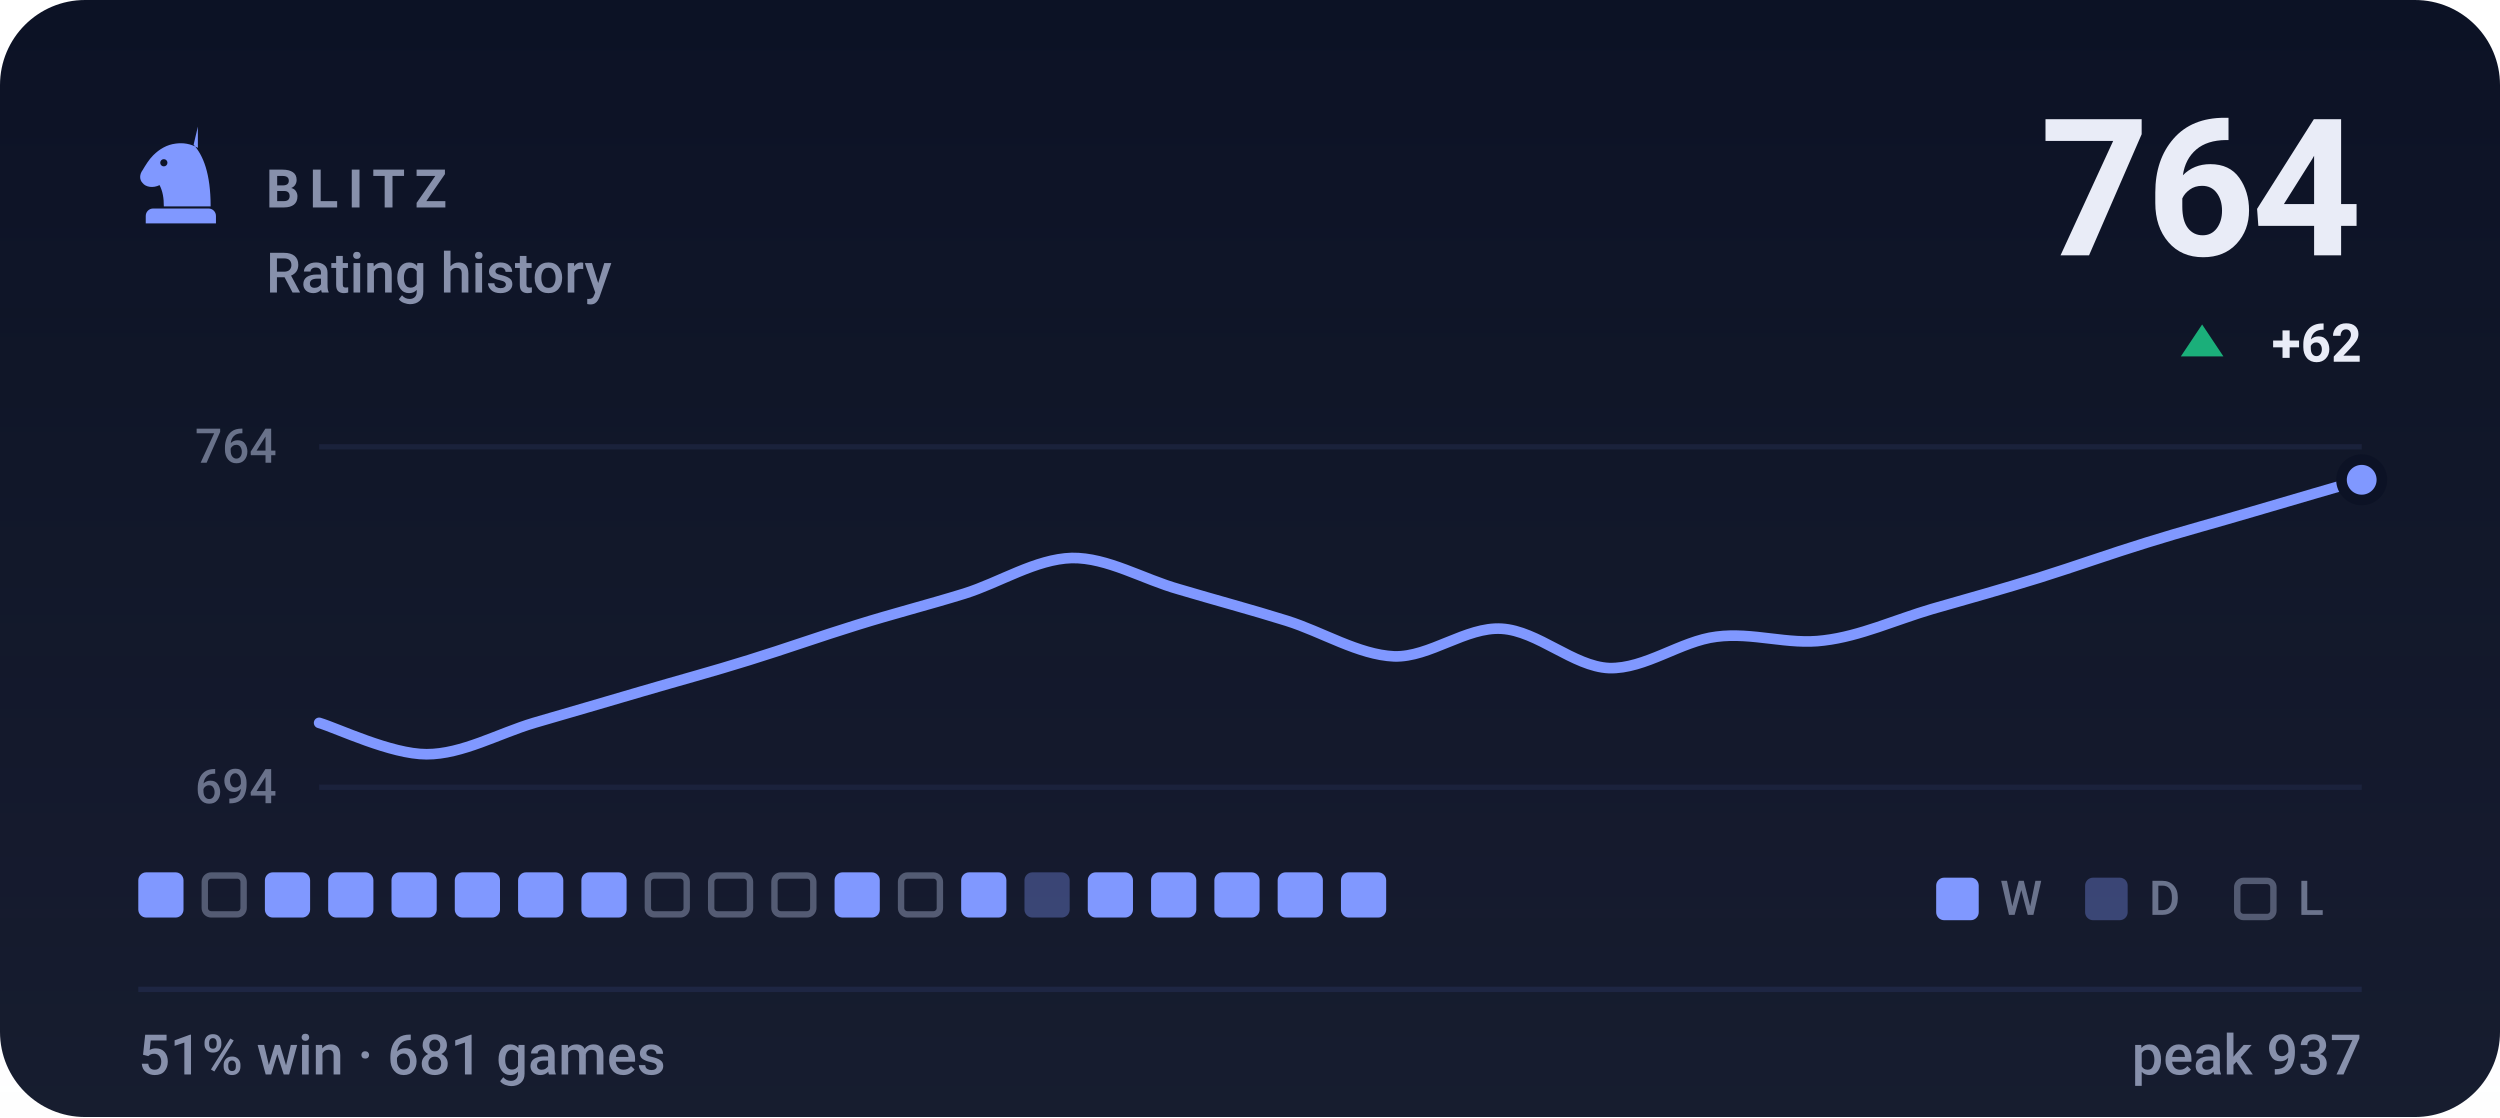
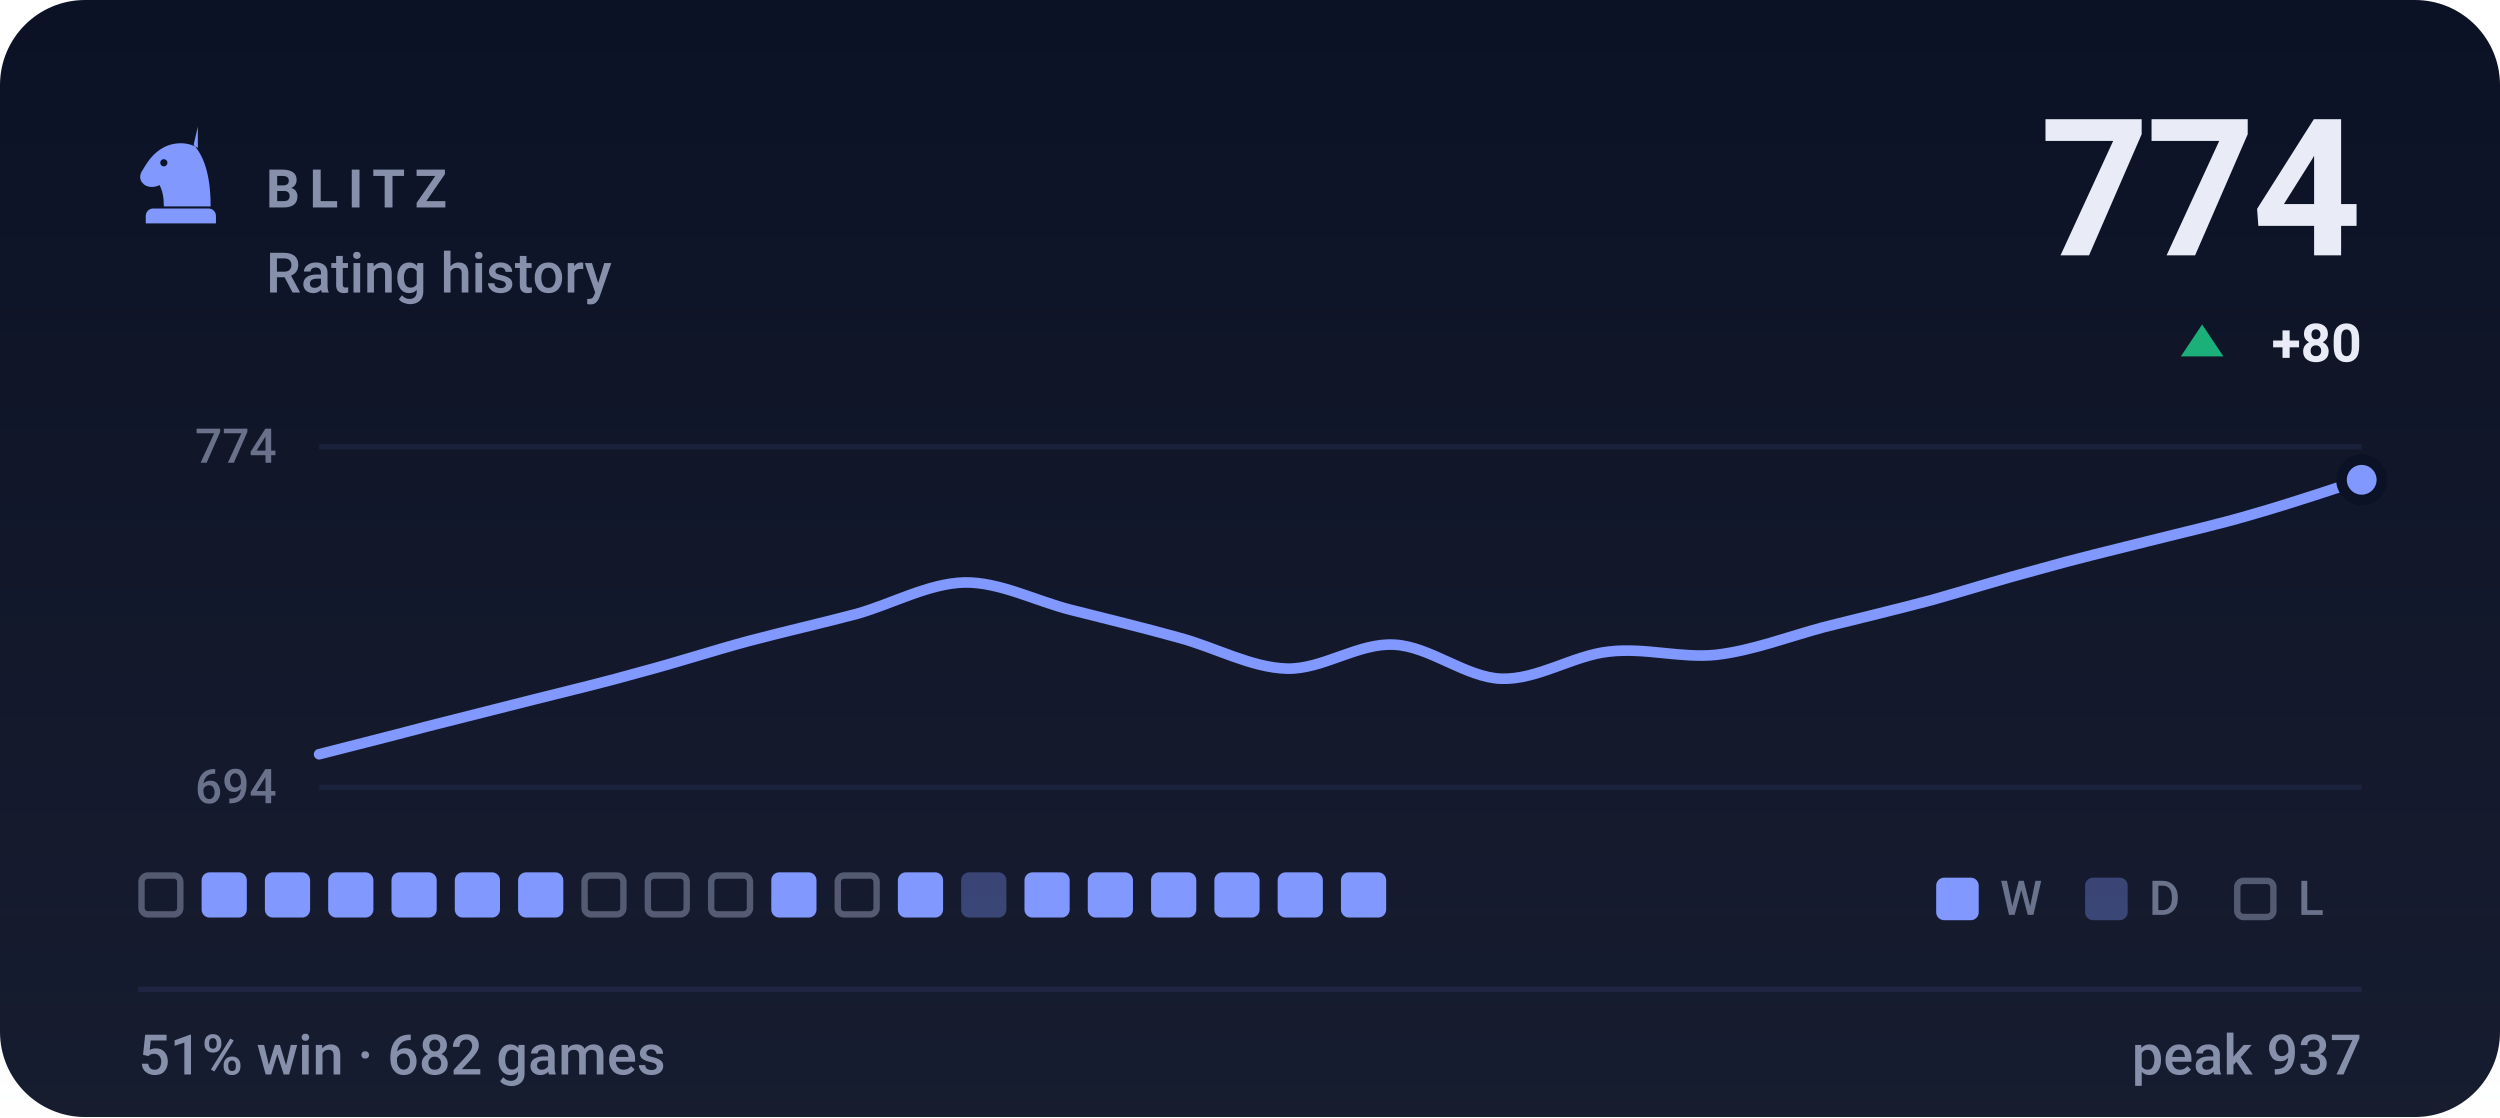
- <svg xmlns="http://www.w3.org/2000/svg" viewBox="0 0 470 210" width="470" height="210" role="img" aria-label="BLITZ rating history, currently 764, 51% win rate over 681 games">
+ <svg xmlns="http://www.w3.org/2000/svg" viewBox="0 0 470 210" width="470" height="210" role="img" aria-label="BLITZ rating history, currently 774, 51% win rate over 682 games">
  <style>svg{font-family:-apple-system,BlinkMacSystemFont,'Segoe UI',Roboto,'Helvetica Neue',Arial,sans-serif}text{fill:#e9ecf7;white-space:pre}.bg{fill:#0c1225}.acc{fill:#8098ff}.win{fill:#1baf7a}.draw{fill:#8b8f96}.loss{fill:#d03b3b}.lbl{font-size:10px;font-weight:600;letter-spacing:.18em;fill:#8790ab}.cap{font-size:10.5px;font-weight:500;fill:#8790ab}.num{font-family:-apple-system,BlinkMacSystemFont,'Segoe UI',Roboto,'Helvetica Neue',Arial,sans-serif;font-weight:700;letter-spacing:-.02em}.tick{font-size:9px;font-weight:500;fill:#8790ab;opacity:.75}.dl{font-size:10px;font-weight:600}.rule{stroke:#1e2643;stroke-width:1;fill:none}.grid{stroke:#1e2643;stroke-width:1;fill:none;opacity:.7}.ln{fill:none;stroke:#8098ff;stroke-width:2;stroke-linecap:round;stroke-linejoin:round}.ring{stroke:#0c1225;stroke-width:2}.hollow{fill:none;stroke-width:1.5}.sq{fill:#e9ecf7;opacity:.035}</style>
  <rect class="bg" width="470" height="210" rx="16" />
  <defs>
    <linearGradient id="gp" x1="0" y1="0" x2="0" y2="1">
      <stop offset="0" stop-color="#e9ecf7" stop-opacity="0" />
      <stop offset="1" stop-color="#e9ecf7" stop-opacity=".05" />
    </linearGradient>
  </defs>
  <rect width="470" height="210" fill="url(#gp)" />
  <g class="acc" transform="translate(24.0,22.8) scale(0.2)">
    <path fill-rule="evenodd" d="M66 5l-4 17c9 10 16 27 16 58H34c0-8-1-14-4-20-6 3-13 2-16-2-3-3-3-8 0-12 3-5 6-10 10-14 6-6 13-10 21-11 7-1 14 0 21 4zM37.4 39a3.4 3.4 0 1 0-6.8 0 3.4 3.4 0 1 0 6.8 0zM24 82h52c3.9 0 7 3.1 7 7v7H17v-7c0-3.9 3.1-7 7-7z" />
  </g>
  <text class="lbl" x="50" y="39">BLITZ</text>
  <text class="cap" x="50" y="55">Rating history</text>
-   <text class="num" x="444" y="48" text-anchor="end" style="font-size:36px">764</text>
+   <text class="num" x="444" y="48" text-anchor="end" style="font-size:36px">774</text>
  <path fill="#1baf7a" d="M414 61L418 67H410Z" />
-   <text class="dl" x="444" y="68" text-anchor="end" fill="#1baf7a">+62</text>
+   <text class="dl" x="444" y="68" text-anchor="end" fill="#1baf7a">+80</text>
  <line class="grid" x1="60" y1="84" x2="444" y2="84" />
  <line class="grid" x1="60" y1="148" x2="444" y2="148" />
-   <text class="tick" x="52" y="87" text-anchor="end">764</text>
+   <text class="tick" x="52" y="87" text-anchor="end">774</text>
  <text class="tick" x="52" y="151" text-anchor="end">694</text>
-   <path class="ln" d="M60.0 135.9C63.4 136.9 73.5 141.8 80.2 141.8C86.9 141.8 93.7 137.9 100.4 135.9C107.2 133.9 113.9 132.0 120.6 130.0C127.4 128.0 134.1 126.2 140.8 124.1C147.6 122.0 154.3 119.6 161.1 117.5C167.8 115.4 174.5 113.7 181.3 111.6C188.0 109.5 194.7 105.1 201.5 104.9C208.2 104.8 214.9 108.9 221.7 110.8C228.4 112.8 235.2 114.6 241.9 116.7C248.6 118.8 255.4 123.1 262.1 123.4C268.8 123.6 275.6 117.8 282.3 118.2C289.1 118.6 295.8 125.3 302.5 125.6C309.3 125.8 316.0 120.5 322.7 119.7C329.5 118.8 336.2 121.3 342.9 120.4C349.7 119.6 356.4 116.5 363.2 114.5C369.9 112.6 376.6 110.7 383.4 108.6C390.1 106.5 396.8 104.1 403.6 102.0C410.3 99.9 417.1 98.1 423.8 96.1C430.5 94.1 440.6 91.2 444.0 90.2" />
+   <path class="ln" d="M60.0 141.8C63.4 140.9 73.5 138.4 80.2 136.6C86.9 134.9 93.7 133.2 100.4 131.5C107.2 129.8 113.9 128.2 120.6 126.3C127.4 124.5 134.1 122.3 140.8 120.5C147.6 118.7 154.3 117.2 161.1 115.4C167.8 113.5 174.5 109.7 181.3 109.5C188.0 109.4 194.7 113.0 201.5 114.7C208.2 116.4 214.9 118.0 221.7 119.9C228.4 121.7 235.2 125.5 241.9 125.7C248.6 125.9 255.4 120.8 262.1 121.2C268.8 121.5 275.6 127.4 282.3 127.6C289.1 127.8 295.8 123.2 302.5 122.5C309.3 121.7 316.0 123.8 322.7 123.1C329.5 122.3 336.2 119.7 342.9 117.9C349.7 116.2 356.4 114.6 363.2 112.8C369.9 110.9 376.6 108.8 383.4 107.0C390.1 105.1 396.8 103.5 403.6 101.8C410.3 100.1 417.1 98.6 423.8 96.6C430.5 94.7 440.6 91.3 444.0 90.2" />
  <circle class="acc ring" cx="444.0" cy="90.2" r="3.8" />
-   <rect x="26.0" y="164" width="8.5" height="8.5" rx="1.5" fill="#8098ff" />
-   <rect x="38.5" y="164.6" width="7.3" height="7.3" rx="1.2" fill="none" stroke="#8790ab" stroke-width="1.2" opacity=".55" />
+   <rect x="26.6" y="164.6" width="7.3" height="7.3" rx="1.2" fill="none" stroke="#8790ab" stroke-width="1.2" opacity=".55" />
+   <rect x="37.9" y="164" width="8.5" height="8.5" rx="1.5" fill="#8098ff" />
  <rect x="49.8" y="164" width="8.5" height="8.5" rx="1.5" fill="#8098ff" />
  <rect x="61.7" y="164" width="8.5" height="8.5" rx="1.5" fill="#8098ff" />
  <rect x="73.6" y="164" width="8.5" height="8.5" rx="1.5" fill="#8098ff" />
  <rect x="85.5" y="164" width="8.5" height="8.5" rx="1.5" fill="#8098ff" />
  <rect x="97.4" y="164" width="8.5" height="8.5" rx="1.5" fill="#8098ff" />
-   <rect x="109.3" y="164" width="8.5" height="8.5" rx="1.5" fill="#8098ff" />
+   <rect x="109.9" y="164.6" width="7.3" height="7.3" rx="1.2" fill="none" stroke="#8790ab" stroke-width="1.2" opacity=".55" />
  <rect x="121.8" y="164.6" width="7.3" height="7.3" rx="1.2" fill="none" stroke="#8790ab" stroke-width="1.2" opacity=".55" />
  <rect x="133.7" y="164.6" width="7.3" height="7.3" rx="1.2" fill="none" stroke="#8790ab" stroke-width="1.2" opacity=".55" />
-   <rect x="145.6" y="164.6" width="7.3" height="7.3" rx="1.2" fill="none" stroke="#8790ab" stroke-width="1.2" opacity=".55" />
-   <rect x="156.9" y="164" width="8.5" height="8.5" rx="1.5" fill="#8098ff" />
-   <rect x="169.4" y="164.6" width="7.3" height="7.3" rx="1.2" fill="none" stroke="#8790ab" stroke-width="1.2" opacity=".55" />
-   <rect x="180.7" y="164" width="8.5" height="8.5" rx="1.5" fill="#8098ff" />
-   <rect x="192.6" y="164" width="8.5" height="8.5" rx="1.5" fill="#8098ff" opacity=".34" />
+   <rect x="145.0" y="164" width="8.5" height="8.5" rx="1.5" fill="#8098ff" />
+   <rect x="157.5" y="164.6" width="7.3" height="7.3" rx="1.2" fill="none" stroke="#8790ab" stroke-width="1.2" opacity=".55" />
+   <rect x="168.8" y="164" width="8.5" height="8.5" rx="1.5" fill="#8098ff" />
+   <rect x="180.7" y="164" width="8.5" height="8.5" rx="1.5" fill="#8098ff" opacity=".34" />
+   <rect x="192.6" y="164" width="8.5" height="8.5" rx="1.5" fill="#8098ff" />
  <rect x="204.5" y="164" width="8.5" height="8.5" rx="1.5" fill="#8098ff" />
  <rect x="216.4" y="164" width="8.5" height="8.5" rx="1.5" fill="#8098ff" />
  <rect x="228.3" y="164" width="8.5" height="8.5" rx="1.5" fill="#8098ff" />
  <rect x="240.2" y="164" width="8.5" height="8.5" rx="1.5" fill="#8098ff" />
  <rect x="252.1" y="164" width="8.5" height="8.5" rx="1.5" fill="#8098ff" />
  <rect x="364" y="165" width="8" height="8" rx="1.5" fill="#8098ff" />
  <text class="tick" x="376" y="172">W</text>
  <rect x="392" y="165" width="8" height="8" rx="1.5" fill="#8098ff" opacity=".34" />
  <text class="tick" x="404" y="172">D</text>
  <rect x="420.6" y="165.6" width="6.8" height="6.8" rx="1.2" fill="none" stroke="#8790ab" stroke-width="1.2" opacity=".55" />
  <text class="tick" x="432" y="172">L</text>
  <line class="rule" x1="26" y1="186" x2="444" y2="186" />
-   <text class="cap" x="26" y="202">51% win · 681 games</text>
+   <text class="cap" x="26" y="202">51% win · 682 games</text>
  <text class="cap" x="444" y="202" text-anchor="end">peak 937</text>
</svg>
